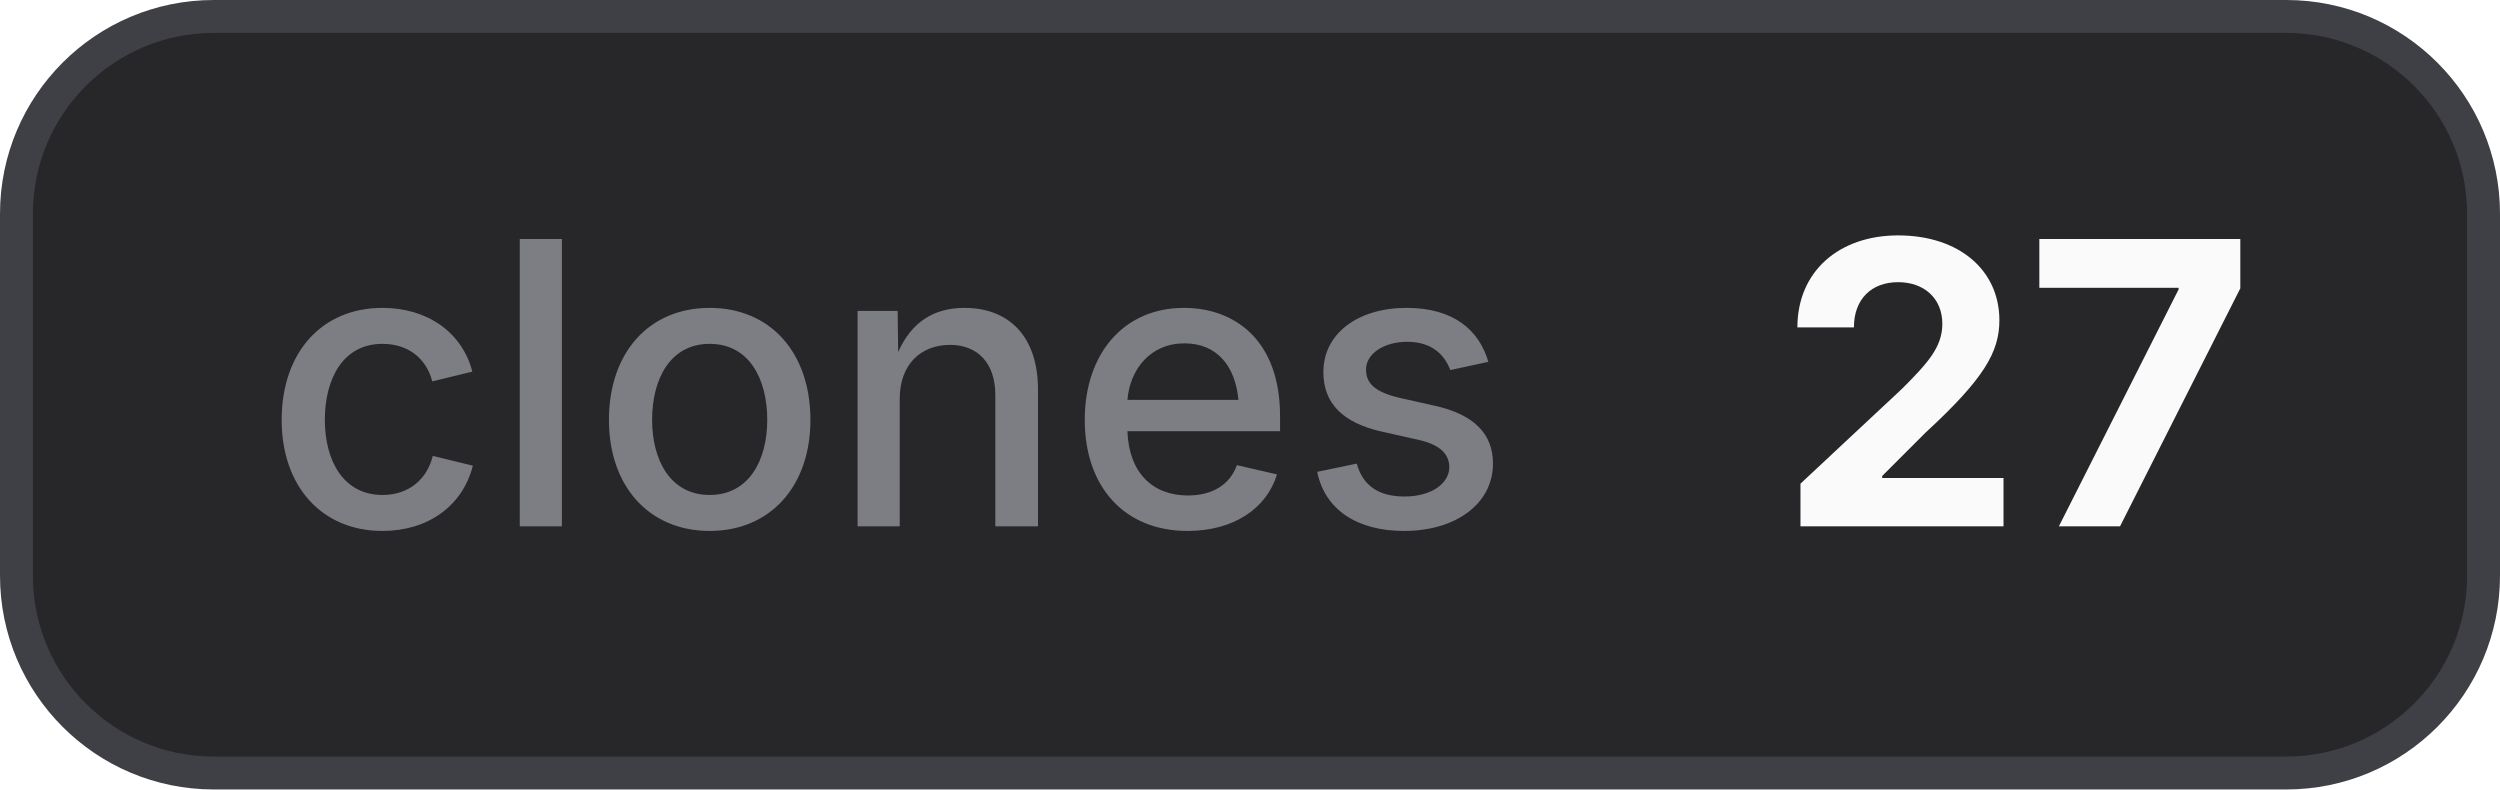
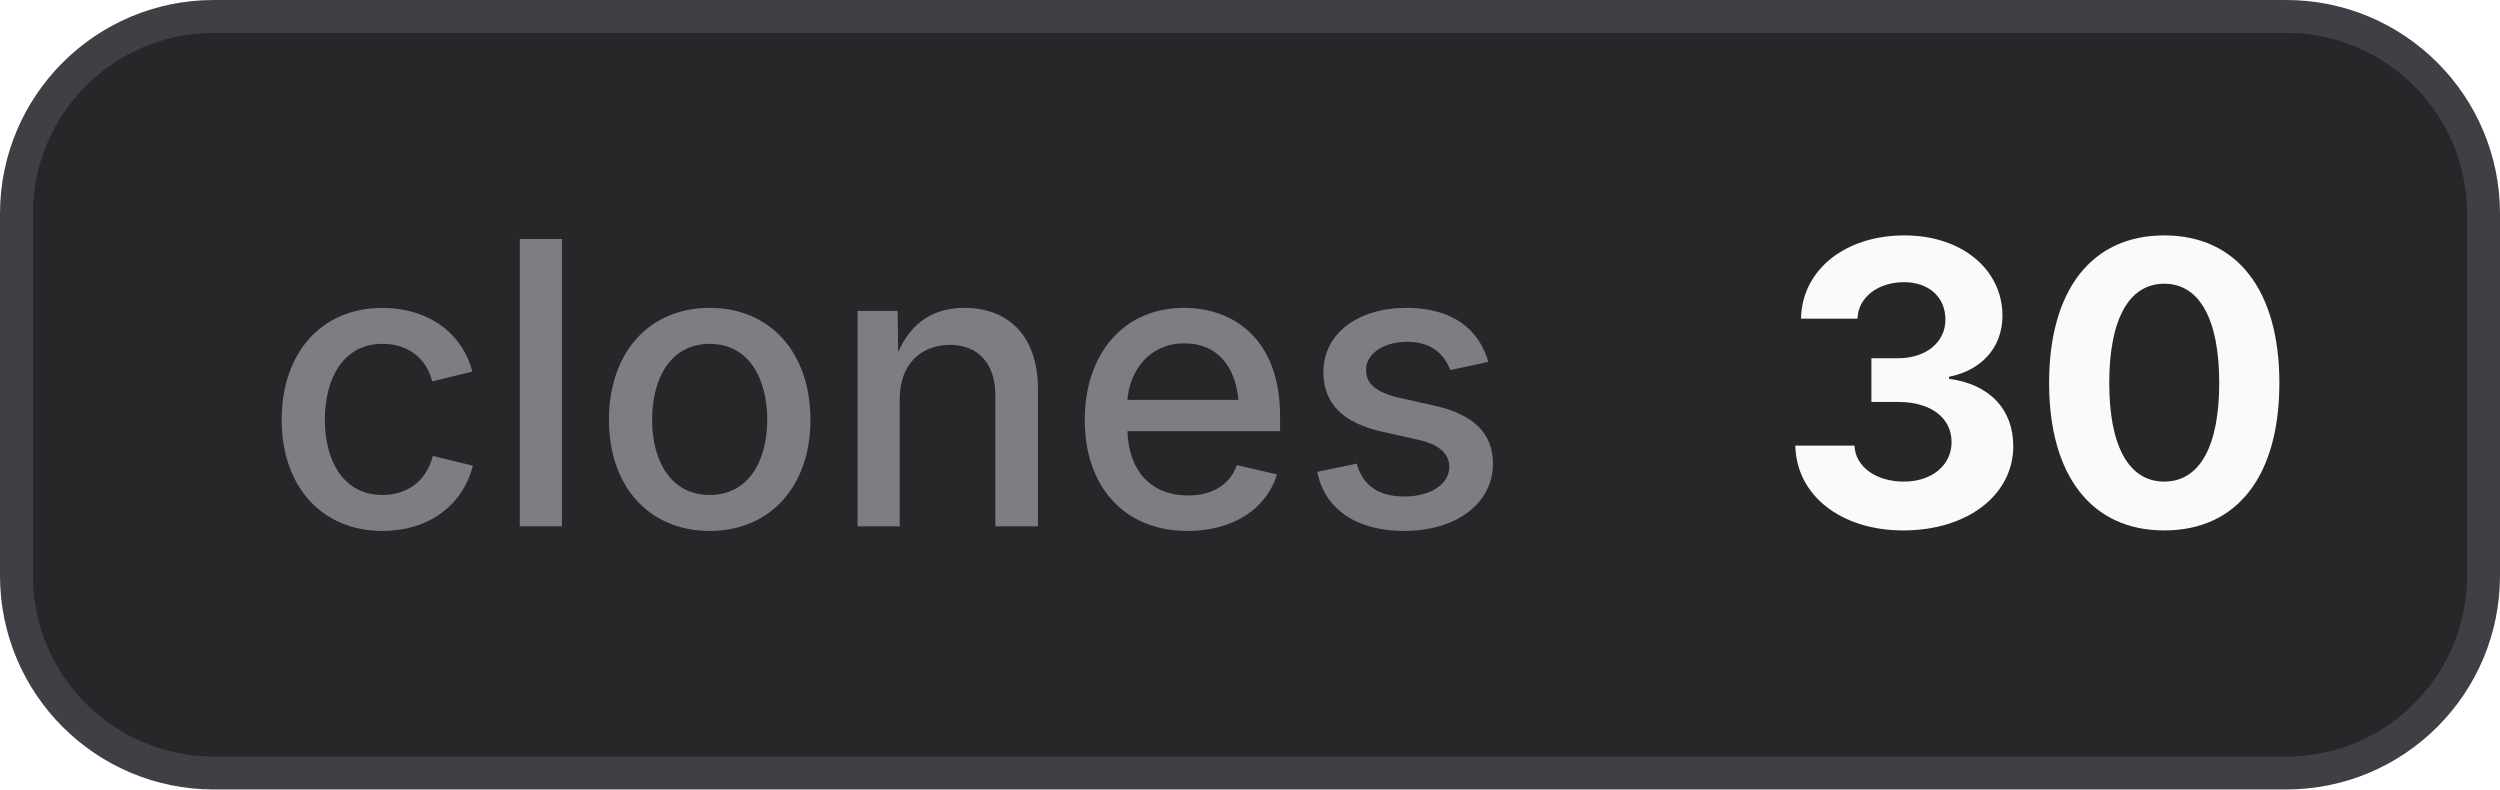
- <svg xmlns="http://www.w3.org/2000/svg" width="76" height="24" viewBox="0 0 76 24" role="img" aria-label="clones: 27">
+ <svg xmlns="http://www.w3.org/2000/svg" width="76" height="24" viewBox="0 0 76 24" role="img" aria-label="clones: 30">
  <style>
    .bg { fill: #27272a; stroke: #3f3f46; }
    .border { stroke: #3f3f46; }
    .label { fill: #a1a1aa; fill-opacity: 0.7; }
    .value { fill: #fafafa; }
    .icon { color: #fafafa; }
    @media (prefers-color-scheme: light) {
      .bg { fill: #f4f4f5; stroke: #d4d4d8; }
      .border { stroke: #d4d4d8; }
      .label { fill: #71717a; }
      .value { fill: #18181b; }
      .icon { color: #18181b; }
    }
  </style>
  <rect class="bg" x="0.5" y="0.5" width="75" height="23" rx="6" stroke-width="1" />
  <text class="label" x="8" y="16" font-family="Inter,ui-sans-serif,system-ui,-apple-system,BlinkMacSystemFont,Segoe UI,sans-serif" font-size="12" font-weight="500">clones</text>
-   <text class="value" x="54" y="16" font-family="Inter,ui-sans-serif,system-ui,-apple-system,BlinkMacSystemFont,Segoe UI,sans-serif" font-size="12" font-weight="700">27</text>
+   <text class="value" x="54" y="16" font-family="Inter,ui-sans-serif,system-ui,-apple-system,BlinkMacSystemFont,Segoe UI,sans-serif" font-size="12" font-weight="700">30</text>
</svg>
